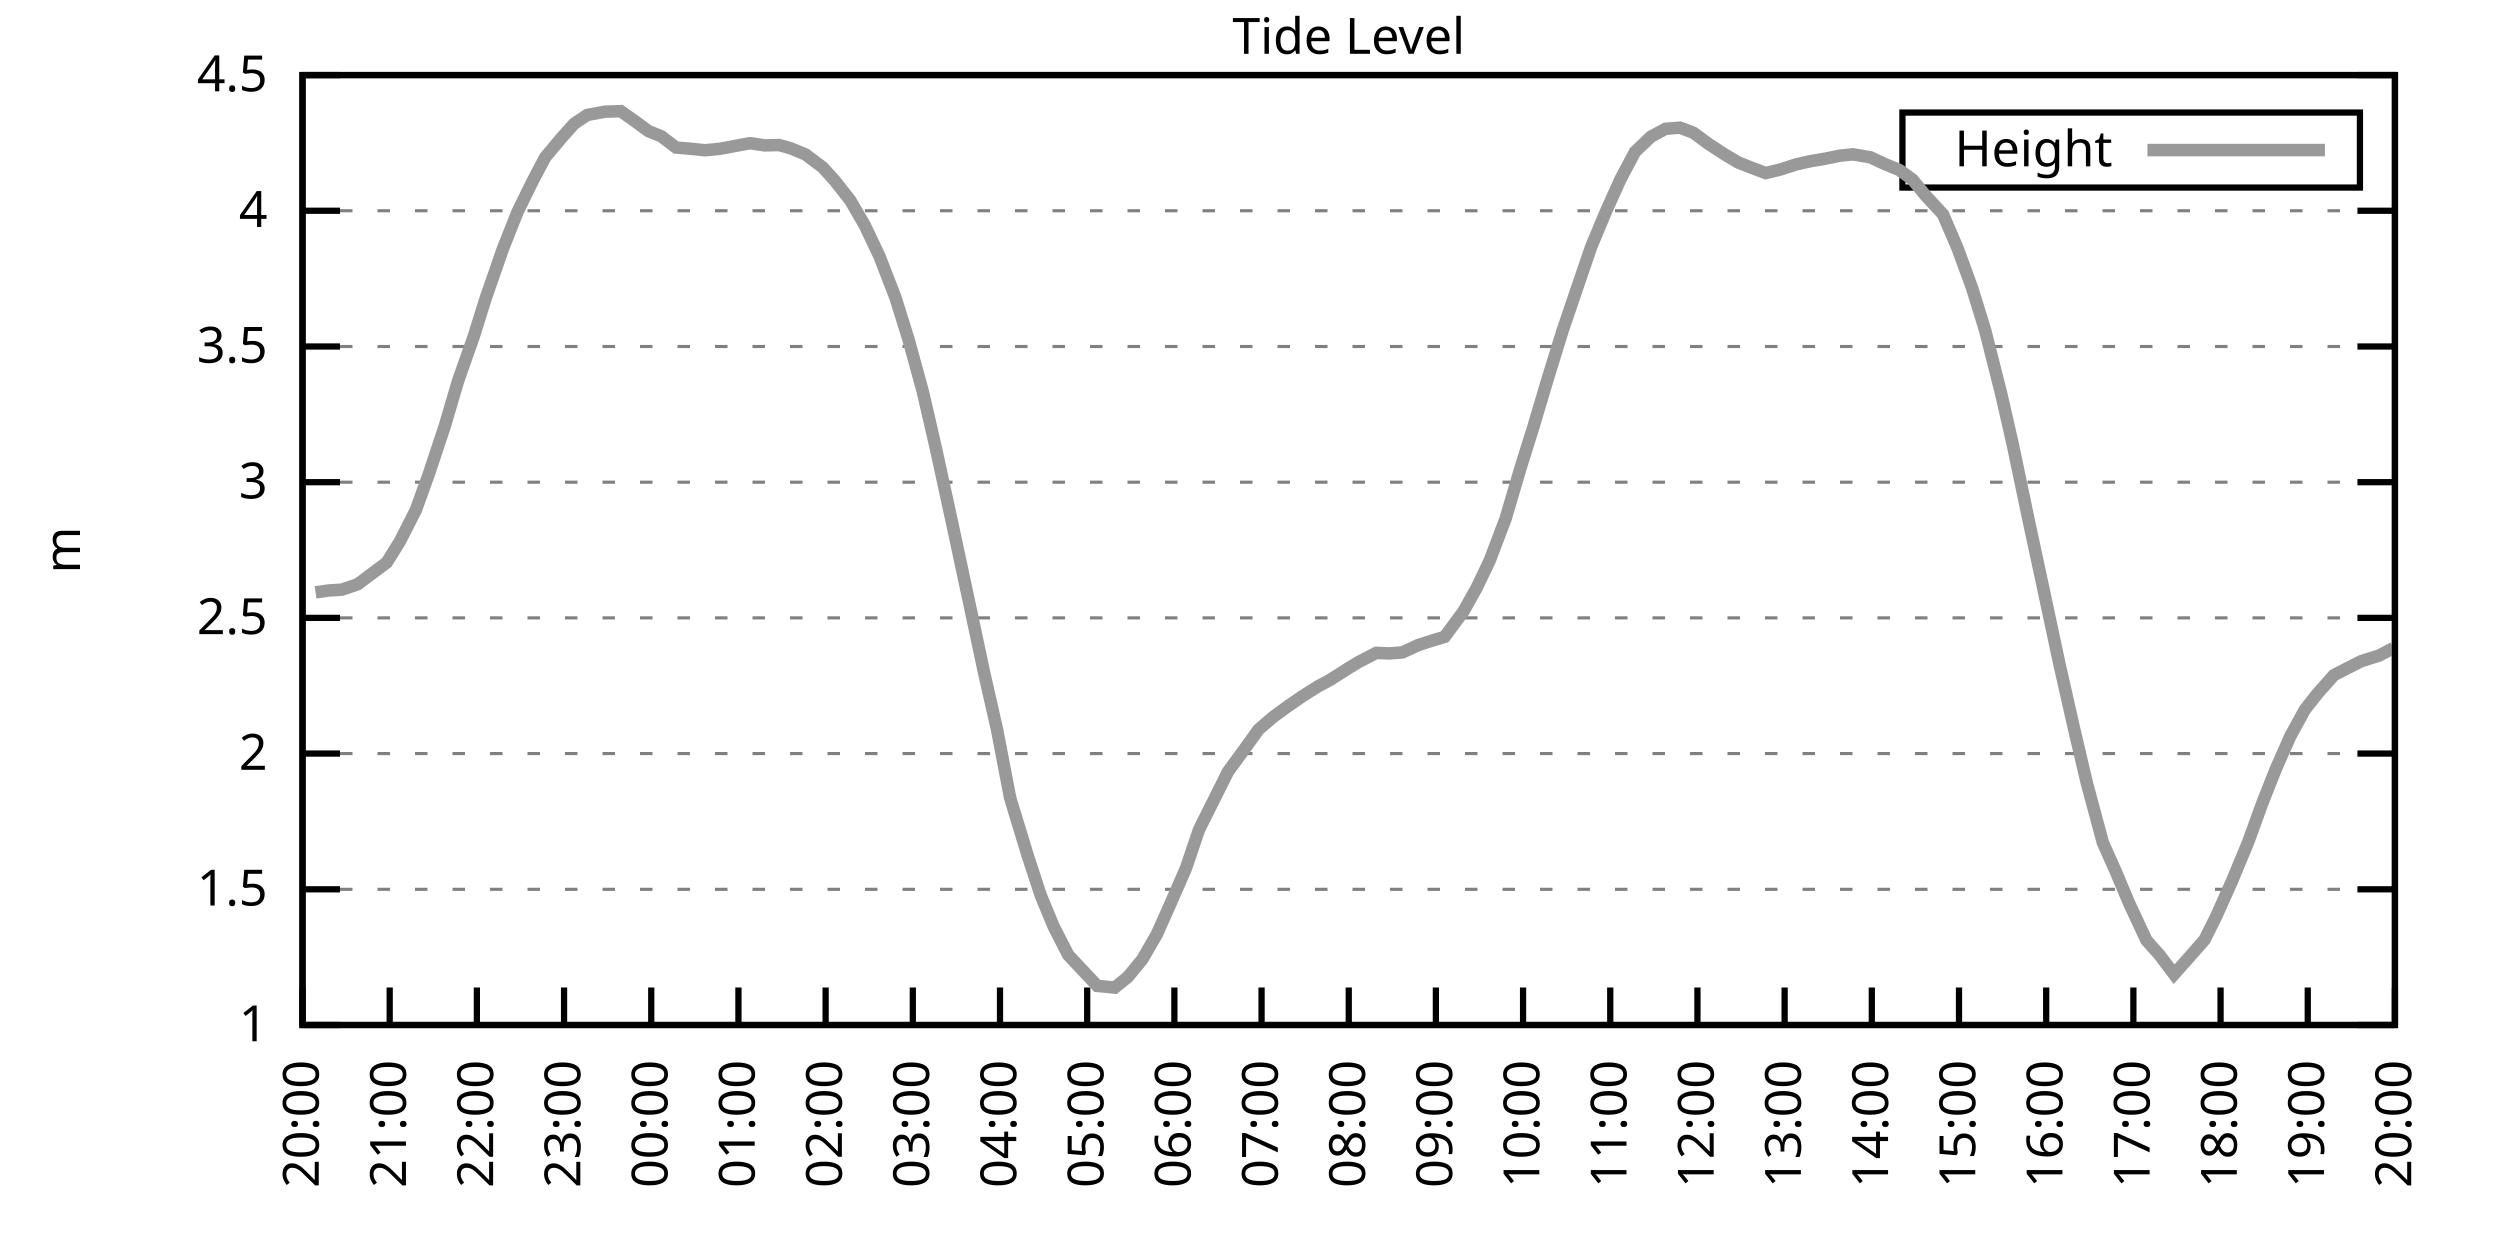
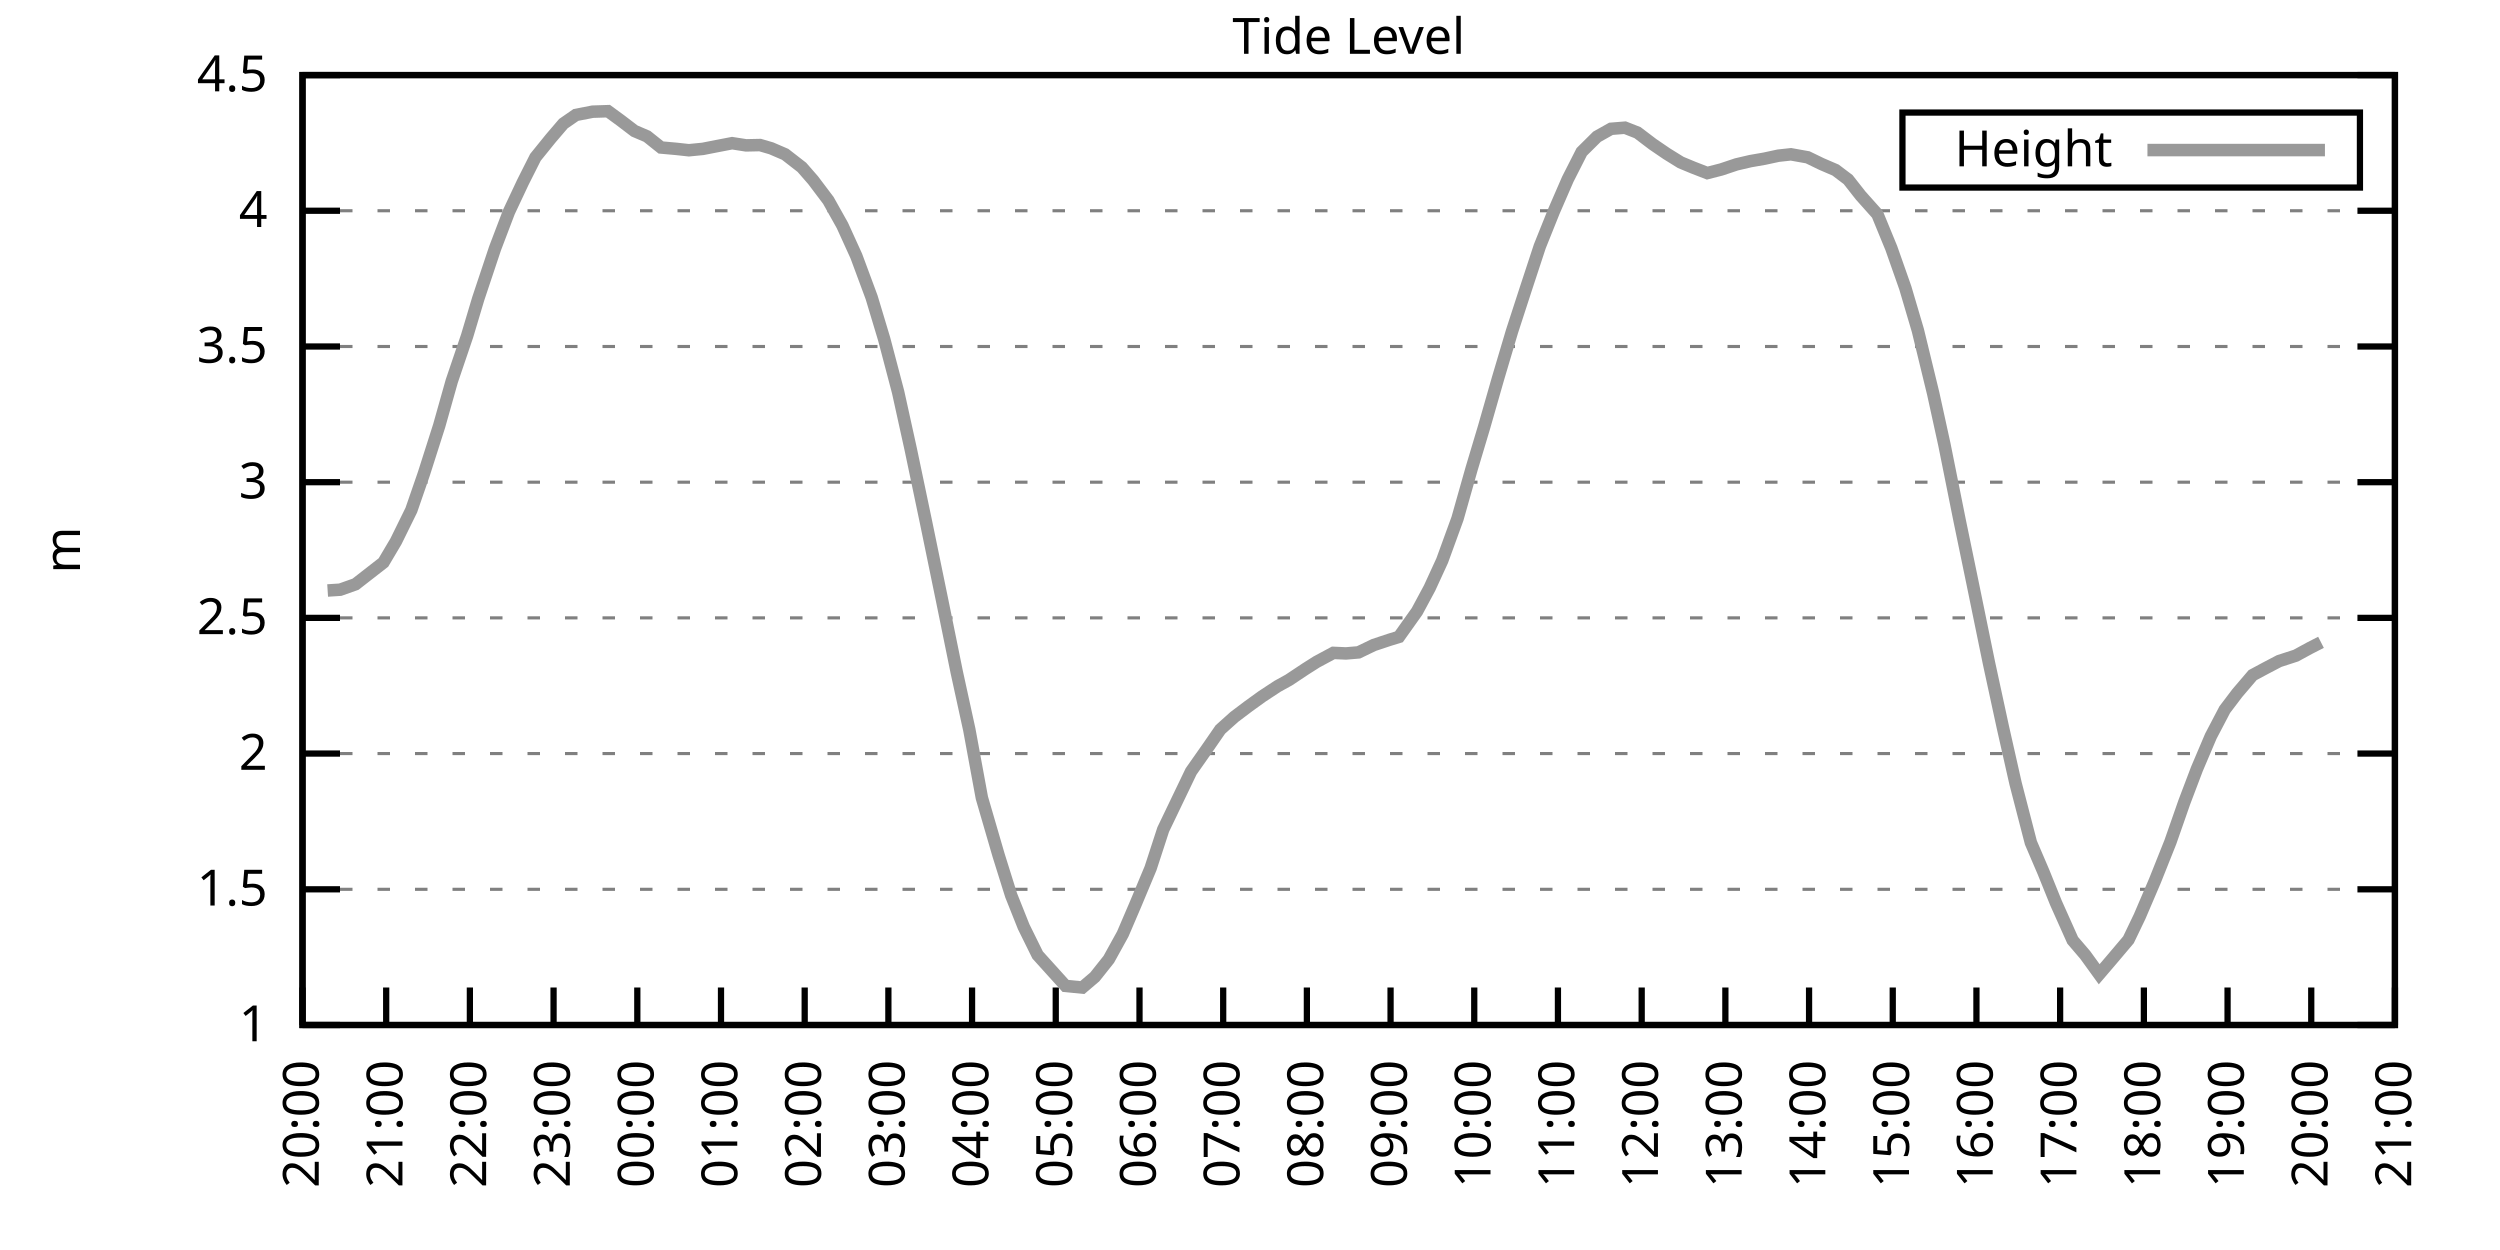
<svg xmlns="http://www.w3.org/2000/svg" xmlns:xlink="http://www.w3.org/1999/xlink" width="400" height="200" viewBox="0 0 400 200">
  <g id="gnuplot_canvas">
    <rect x="0" y="0" width="400" height="200" fill="none" />
    <defs>
      <circle id="gpDot" r="0.5" stroke-width="0.5" stroke="currentColor" />
      <path id="gpPt0" stroke-width="0.333" stroke="currentColor" d="M-1,0 h2 M0,-1 v2" />
      <path id="gpPt1" stroke-width="0.333" stroke="currentColor" d="M-1,-1 L1,1 M1,-1 L-1,1" />
      <path id="gpPt2" stroke-width="0.333" stroke="currentColor" d="M-1,0 L1,0 M0,-1 L0,1 M-1,-1 L1,1 M-1,1 L1,-1" />
      <rect id="gpPt3" stroke-width="0.333" stroke="currentColor" x="-1" y="-1" width="2" height="2" />
      <rect id="gpPt4" stroke-width="0.333" stroke="currentColor" fill="currentColor" x="-1" y="-1" width="2" height="2" />
      <circle id="gpPt5" stroke-width="0.333" stroke="currentColor" cx="0" cy="0" r="1" />
      <use xlink:href="#gpPt5" id="gpPt6" fill="currentColor" stroke="none" />
      <path id="gpPt7" stroke-width="0.333" stroke="currentColor" d="M0,-1.33 L-1.33,0.67 L1.33,0.67 z" />
      <use xlink:href="#gpPt7" id="gpPt8" fill="currentColor" stroke="none" />
      <use xlink:href="#gpPt7" id="gpPt9" stroke="currentColor" transform="rotate(180)" />
      <use xlink:href="#gpPt9" id="gpPt10" fill="currentColor" stroke="none" />
      <use xlink:href="#gpPt3" id="gpPt11" stroke="currentColor" transform="rotate(45)" />
      <use xlink:href="#gpPt11" id="gpPt12" fill="currentColor" stroke="none" />
      <path id="gpPt13" stroke-width="0.333" stroke="currentColor" d="M0,1.330 L1.265,0.411 L0.782,-1.067 L-0.782,-1.076 L-1.265,0.411 z" />
      <use xlink:href="#gpPt13" id="gpPt14" fill="currentColor" stroke="none" />
      <filter id="textbox" filterUnits="objectBoundingBox" x="0" y="0" height="1" width="1">
        <feFlood flood-color="white" flood-opacity="1" result="bgnd" />
        <feComposite in="SourceGraphic" in2="bgnd" operator="atop" />
      </filter>
      <filter id="greybox" filterUnits="objectBoundingBox" x="0" y="0" height="1" width="1">
        <feFlood flood-color="lightgrey" flood-opacity="1" result="grey" />
        <feComposite in="SourceGraphic" in2="grey" operator="atop" />
      </filter>
    </defs>
    <g fill="none" color="white" stroke="currentColor" stroke-width="1.00" stroke-linecap="butt" stroke-linejoin="miter">
</g>
    <g fill="none" color="black" stroke="currentColor" stroke-width="1.00" stroke-linecap="butt" stroke-linejoin="miter">
      <g stroke="none" shape-rendering="crispEdges">
        <polygon fill="rgb(255, 255, 255)" points="48.40,164.00 383.18,164.00 383.18,12.02 48.40,12.02 " />
      </g>
    </g>
    <g fill="none" color="black" stroke="currentColor" stroke-width="1.00" stroke-linecap="butt" stroke-linejoin="miter">
</g>
    <g fill="none" color="black" stroke="black" stroke-width="0.50" stroke-linecap="butt" stroke-linejoin="miter">
</g>
    <g fill="none" color="gray" stroke="currentColor" stroke-width="0.50" stroke-linecap="butt" stroke-linejoin="miter">
      <path stroke="gray" stroke-dasharray="2,4" class="gridline" d="M48.40,164.00 L383.19,164.00  " />
    </g>
    <g fill="none" color="gray" stroke="gray" stroke-width="1.00" stroke-linecap="butt" stroke-linejoin="miter">
</g>
    <g fill="none" color="black" stroke="currentColor" stroke-width="1.00" stroke-linecap="butt" stroke-linejoin="miter">
      <path stroke="black" d="M48.40,164.00 L54.40,164.00 M383.19,164.00 L377.19,164.00  " />
      <g transform="translate(42.80,166.60)" stroke="none" fill="black" font-family="Sans" font-size="8.00" text-anchor="end">
        <text>
          <tspan font-family="Sans"> 1</tspan>
        </text>
      </g>
    </g>
    <g fill="none" color="black" stroke="currentColor" stroke-width="1.00" stroke-linecap="butt" stroke-linejoin="miter">
</g>
    <g fill="none" color="black" stroke="black" stroke-width="0.50" stroke-linecap="butt" stroke-linejoin="miter">
</g>
    <g fill="none" color="gray" stroke="currentColor" stroke-width="0.50" stroke-linecap="butt" stroke-linejoin="miter">
      <path stroke="gray" stroke-dasharray="2,4" class="gridline" d="M48.40,142.29 L383.19,142.29  " />
    </g>
    <g fill="none" color="gray" stroke="gray" stroke-width="1.00" stroke-linecap="butt" stroke-linejoin="miter">
</g>
    <g fill="none" color="black" stroke="currentColor" stroke-width="1.00" stroke-linecap="butt" stroke-linejoin="miter">
      <path stroke="black" d="M48.40,142.29 L54.40,142.29 M383.19,142.29 L377.19,142.29  " />
      <g transform="translate(42.80,144.89)" stroke="none" fill="black" font-family="Sans" font-size="8.00" text-anchor="end">
        <text>
          <tspan font-family="Sans"> 1.5</tspan>
        </text>
      </g>
    </g>
    <g fill="none" color="black" stroke="currentColor" stroke-width="1.00" stroke-linecap="butt" stroke-linejoin="miter">
</g>
    <g fill="none" color="black" stroke="black" stroke-width="0.50" stroke-linecap="butt" stroke-linejoin="miter">
</g>
    <g fill="none" color="gray" stroke="currentColor" stroke-width="0.50" stroke-linecap="butt" stroke-linejoin="miter">
      <path stroke="gray" stroke-dasharray="2,4" class="gridline" d="M48.40,120.57 L383.19,120.57  " />
    </g>
    <g fill="none" color="gray" stroke="gray" stroke-width="1.00" stroke-linecap="butt" stroke-linejoin="miter">
</g>
    <g fill="none" color="black" stroke="currentColor" stroke-width="1.00" stroke-linecap="butt" stroke-linejoin="miter">
      <path stroke="black" d="M48.40,120.57 L54.40,120.57 M383.19,120.57 L377.19,120.57  " />
      <g transform="translate(42.80,123.17)" stroke="none" fill="black" font-family="Sans" font-size="8.00" text-anchor="end">
        <text>
          <tspan font-family="Sans"> 2</tspan>
        </text>
      </g>
    </g>
    <g fill="none" color="black" stroke="currentColor" stroke-width="1.00" stroke-linecap="butt" stroke-linejoin="miter">
</g>
    <g fill="none" color="black" stroke="black" stroke-width="0.50" stroke-linecap="butt" stroke-linejoin="miter">
</g>
    <g fill="none" color="gray" stroke="currentColor" stroke-width="0.50" stroke-linecap="butt" stroke-linejoin="miter">
      <path stroke="gray" stroke-dasharray="2,4" class="gridline" d="M48.40,98.86 L383.19,98.86  " />
    </g>
    <g fill="none" color="gray" stroke="gray" stroke-width="1.00" stroke-linecap="butt" stroke-linejoin="miter">
</g>
    <g fill="none" color="black" stroke="currentColor" stroke-width="1.00" stroke-linecap="butt" stroke-linejoin="miter">
      <path stroke="black" d="M48.40,98.86 L54.40,98.86 M383.19,98.86 L377.19,98.86  " />
      <g transform="translate(42.80,101.46)" stroke="none" fill="black" font-family="Sans" font-size="8.00" text-anchor="end">
        <text>
          <tspan font-family="Sans"> 2.5</tspan>
        </text>
      </g>
    </g>
    <g fill="none" color="black" stroke="currentColor" stroke-width="1.00" stroke-linecap="butt" stroke-linejoin="miter">
</g>
    <g fill="none" color="black" stroke="black" stroke-width="0.50" stroke-linecap="butt" stroke-linejoin="miter">
</g>
    <g fill="none" color="gray" stroke="currentColor" stroke-width="0.50" stroke-linecap="butt" stroke-linejoin="miter">
      <path stroke="gray" stroke-dasharray="2,4" class="gridline" d="M48.40,77.15 L383.19,77.15  " />
    </g>
    <g fill="none" color="gray" stroke="gray" stroke-width="1.00" stroke-linecap="butt" stroke-linejoin="miter">
</g>
    <g fill="none" color="black" stroke="currentColor" stroke-width="1.00" stroke-linecap="butt" stroke-linejoin="miter">
      <path stroke="black" d="M48.40,77.15 L54.40,77.15 M383.19,77.15 L377.19,77.15  " />
      <g transform="translate(42.80,79.75)" stroke="none" fill="black" font-family="Sans" font-size="8.00" text-anchor="end">
        <text>
          <tspan font-family="Sans"> 3</tspan>
        </text>
      </g>
    </g>
    <g fill="none" color="black" stroke="currentColor" stroke-width="1.00" stroke-linecap="butt" stroke-linejoin="miter">
</g>
    <g fill="none" color="black" stroke="black" stroke-width="0.50" stroke-linecap="butt" stroke-linejoin="miter">
</g>
    <g fill="none" color="gray" stroke="currentColor" stroke-width="0.50" stroke-linecap="butt" stroke-linejoin="miter">
      <path stroke="gray" stroke-dasharray="2,4" class="gridline" d="M48.40,55.44 L383.19,55.44  " />
    </g>
    <g fill="none" color="gray" stroke="gray" stroke-width="1.00" stroke-linecap="butt" stroke-linejoin="miter">
</g>
    <g fill="none" color="black" stroke="currentColor" stroke-width="1.00" stroke-linecap="butt" stroke-linejoin="miter">
      <path stroke="black" d="M48.40,55.44 L54.40,55.44 M383.19,55.44 L377.19,55.44  " />
      <g transform="translate(42.80,58.04)" stroke="none" fill="black" font-family="Sans" font-size="8.00" text-anchor="end">
        <text>
          <tspan font-family="Sans"> 3.5</tspan>
        </text>
      </g>
    </g>
    <g fill="none" color="black" stroke="currentColor" stroke-width="1.00" stroke-linecap="butt" stroke-linejoin="miter">
</g>
    <g fill="none" color="black" stroke="black" stroke-width="0.50" stroke-linecap="butt" stroke-linejoin="miter">
</g>
    <g fill="none" color="gray" stroke="currentColor" stroke-width="0.50" stroke-linecap="butt" stroke-linejoin="miter">
      <path stroke="gray" stroke-dasharray="2,4" class="gridline" d="M48.40,33.72 L383.19,33.72  " />
    </g>
    <g fill="none" color="gray" stroke="gray" stroke-width="1.00" stroke-linecap="butt" stroke-linejoin="miter">
</g>
    <g fill="none" color="black" stroke="currentColor" stroke-width="1.00" stroke-linecap="butt" stroke-linejoin="miter">
      <path stroke="black" d="M48.40,33.72 L54.40,33.72 M383.19,33.72 L377.19,33.72  " />
      <g transform="translate(42.80,36.32)" stroke="none" fill="black" font-family="Sans" font-size="8.00" text-anchor="end">
        <text>
          <tspan font-family="Sans"> 4</tspan>
        </text>
      </g>
    </g>
    <g fill="none" color="black" stroke="currentColor" stroke-width="1.00" stroke-linecap="butt" stroke-linejoin="miter">
</g>
    <g fill="none" color="black" stroke="black" stroke-width="0.50" stroke-linecap="butt" stroke-linejoin="miter">
</g>
    <g fill="none" color="gray" stroke="currentColor" stroke-width="0.50" stroke-linecap="butt" stroke-linejoin="miter">
      <path stroke="gray" stroke-dasharray="2,4" class="gridline" d="M48.40,12.01 L383.19,12.01  " />
    </g>
    <g fill="none" color="gray" stroke="gray" stroke-width="1.00" stroke-linecap="butt" stroke-linejoin="miter">
</g>
    <g fill="none" color="black" stroke="currentColor" stroke-width="1.00" stroke-linecap="butt" stroke-linejoin="miter">
      <path stroke="black" d="M48.40,12.01 L54.40,12.01 M383.19,12.01 L377.19,12.01  " />
      <g transform="translate(42.80,14.61)" stroke="none" fill="black" font-family="Sans" font-size="8.00" text-anchor="end">
        <text>
          <tspan font-family="Sans"> 4.5</tspan>
        </text>
      </g>
    </g>
    <g fill="none" color="black" stroke="currentColor" stroke-width="1.00" stroke-linecap="butt" stroke-linejoin="miter">
      <path stroke="black" d="M48.40,164.00 L48.40,158.00  " />
      <g transform="translate(51.00,169.60) rotate(270.00)" stroke="none" fill="black" font-family="Sans" font-size="8.00" text-anchor="end">
        <text>
          <tspan font-family="Sans">20:00</tspan>
        </text>
      </g>
    </g>
    <g fill="none" color="black" stroke="currentColor" stroke-width="1.00" stroke-linecap="butt" stroke-linejoin="miter">
-       <path stroke="black" d="M62.35,164.00 L62.35,158.00  " />
-       <g transform="translate(64.95,169.60) rotate(270.00)" stroke="none" fill="black" font-family="Sans" font-size="8.00" text-anchor="end">
+       <path stroke="black" d="M61.79,164.00 L61.79,158.00  " />
+       <g transform="translate(64.39,169.60) rotate(270.00)" stroke="none" fill="black" font-family="Sans" font-size="8.00" text-anchor="end">
        <text>
          <tspan font-family="Sans">21:00</tspan>
        </text>
      </g>
    </g>
    <g fill="none" color="black" stroke="currentColor" stroke-width="1.00" stroke-linecap="butt" stroke-linejoin="miter">
-       <path stroke="black" d="M76.30,164.00 L76.30,158.00  " />
-       <g transform="translate(78.90,169.60) rotate(270.00)" stroke="none" fill="black" font-family="Sans" font-size="8.00" text-anchor="end">
+       <path stroke="black" d="M75.18,164.00 L75.18,158.00  " />
+       <g transform="translate(77.78,169.60) rotate(270.00)" stroke="none" fill="black" font-family="Sans" font-size="8.00" text-anchor="end">
        <text>
          <tspan font-family="Sans">22:00</tspan>
        </text>
      </g>
    </g>
    <g fill="none" color="black" stroke="currentColor" stroke-width="1.00" stroke-linecap="butt" stroke-linejoin="miter">
-       <path stroke="black" d="M90.25,164.00 L90.25,158.00  " />
-       <g transform="translate(92.85,169.60) rotate(270.00)" stroke="none" fill="black" font-family="Sans" font-size="8.00" text-anchor="end">
+       <path stroke="black" d="M88.57,164.00 L88.57,158.00  " />
+       <g transform="translate(91.17,169.60) rotate(270.00)" stroke="none" fill="black" font-family="Sans" font-size="8.00" text-anchor="end">
        <text>
          <tspan font-family="Sans">23:00</tspan>
        </text>
      </g>
    </g>
    <g fill="none" color="black" stroke="currentColor" stroke-width="1.00" stroke-linecap="butt" stroke-linejoin="miter">
-       <path stroke="black" d="M104.20,164.00 L104.20,158.00  " />
-       <g transform="translate(106.80,169.60) rotate(270.00)" stroke="none" fill="black" font-family="Sans" font-size="8.00" text-anchor="end">
+       <path stroke="black" d="M101.97,164.00 L101.97,158.00  " />
+       <g transform="translate(104.57,169.60) rotate(270.00)" stroke="none" fill="black" font-family="Sans" font-size="8.00" text-anchor="end">
        <text>
          <tspan font-family="Sans">00:00</tspan>
        </text>
      </g>
    </g>
    <g fill="none" color="black" stroke="currentColor" stroke-width="1.00" stroke-linecap="butt" stroke-linejoin="miter">
-       <path stroke="black" d="M118.15,164.00 L118.15,158.00  " />
-       <g transform="translate(120.75,169.60) rotate(270.00)" stroke="none" fill="black" font-family="Sans" font-size="8.00" text-anchor="end">
+       <path stroke="black" d="M115.36,164.00 L115.36,158.00  " />
+       <g transform="translate(117.96,169.60) rotate(270.00)" stroke="none" fill="black" font-family="Sans" font-size="8.00" text-anchor="end">
        <text>
          <tspan font-family="Sans">01:00</tspan>
        </text>
      </g>
    </g>
    <g fill="none" color="black" stroke="currentColor" stroke-width="1.00" stroke-linecap="butt" stroke-linejoin="miter">
-       <path stroke="black" d="M132.10,164.00 L132.10,158.00  " />
-       <g transform="translate(134.70,169.60) rotate(270.00)" stroke="none" fill="black" font-family="Sans" font-size="8.00" text-anchor="end">
+       <path stroke="black" d="M128.75,164.00 L128.75,158.00  " />
+       <g transform="translate(131.35,169.60) rotate(270.00)" stroke="none" fill="black" font-family="Sans" font-size="8.00" text-anchor="end">
        <text>
          <tspan font-family="Sans">02:00</tspan>
        </text>
      </g>
    </g>
    <g fill="none" color="black" stroke="currentColor" stroke-width="1.00" stroke-linecap="butt" stroke-linejoin="miter">
-       <path stroke="black" d="M146.05,164.00 L146.05,158.00  " />
-       <g transform="translate(148.65,169.60) rotate(270.00)" stroke="none" fill="black" font-family="Sans" font-size="8.00" text-anchor="end">
+       <path stroke="black" d="M142.14,164.00 L142.14,158.00  " />
+       <g transform="translate(144.74,169.60) rotate(270.00)" stroke="none" fill="black" font-family="Sans" font-size="8.00" text-anchor="end">
        <text>
          <tspan font-family="Sans">03:00</tspan>
        </text>
      </g>
    </g>
    <g fill="none" color="black" stroke="currentColor" stroke-width="1.00" stroke-linecap="butt" stroke-linejoin="miter">
-       <path stroke="black" d="M160.00,164.00 L160.00,158.00  " />
-       <g transform="translate(162.60,169.60) rotate(270.00)" stroke="none" fill="black" font-family="Sans" font-size="8.00" text-anchor="end">
+       <path stroke="black" d="M155.53,164.00 L155.53,158.00  " />
+       <g transform="translate(158.13,169.60) rotate(270.00)" stroke="none" fill="black" font-family="Sans" font-size="8.00" text-anchor="end">
        <text>
          <tspan font-family="Sans">04:00</tspan>
        </text>
      </g>
    </g>
    <g fill="none" color="black" stroke="currentColor" stroke-width="1.00" stroke-linecap="butt" stroke-linejoin="miter">
-       <path stroke="black" d="M173.95,164.00 L173.95,158.00  " />
-       <g transform="translate(176.55,169.60) rotate(270.00)" stroke="none" fill="black" font-family="Sans" font-size="8.00" text-anchor="end">
+       <path stroke="black" d="M168.92,164.00 L168.92,158.00  " />
+       <g transform="translate(171.52,169.60) rotate(270.00)" stroke="none" fill="black" font-family="Sans" font-size="8.00" text-anchor="end">
        <text>
          <tspan font-family="Sans">05:00</tspan>
        </text>
      </g>
    </g>
    <g fill="none" color="black" stroke="currentColor" stroke-width="1.00" stroke-linecap="butt" stroke-linejoin="miter">
-       <path stroke="black" d="M187.90,164.00 L187.90,158.00  " />
-       <g transform="translate(190.50,169.60) rotate(270.00)" stroke="none" fill="black" font-family="Sans" font-size="8.00" text-anchor="end">
+       <path stroke="black" d="M182.32,164.00 L182.32,158.00  " />
+       <g transform="translate(184.92,169.60) rotate(270.00)" stroke="none" fill="black" font-family="Sans" font-size="8.00" text-anchor="end">
        <text>
          <tspan font-family="Sans">06:00</tspan>
        </text>
      </g>
    </g>
    <g fill="none" color="black" stroke="currentColor" stroke-width="1.00" stroke-linecap="butt" stroke-linejoin="miter">
-       <path stroke="black" d="M201.85,164.00 L201.85,158.00  " />
-       <g transform="translate(204.45,169.60) rotate(270.00)" stroke="none" fill="black" font-family="Sans" font-size="8.00" text-anchor="end">
+       <path stroke="black" d="M195.71,164.00 L195.71,158.00  " />
+       <g transform="translate(198.31,169.60) rotate(270.00)" stroke="none" fill="black" font-family="Sans" font-size="8.00" text-anchor="end">
        <text>
          <tspan font-family="Sans">07:00</tspan>
        </text>
      </g>
    </g>
    <g fill="none" color="black" stroke="currentColor" stroke-width="1.00" stroke-linecap="butt" stroke-linejoin="miter">
-       <path stroke="black" d="M215.80,164.00 L215.80,158.00  " />
-       <g transform="translate(218.40,169.60) rotate(270.00)" stroke="none" fill="black" font-family="Sans" font-size="8.00" text-anchor="end">
+       <path stroke="black" d="M209.10,164.00 L209.10,158.00  " />
+       <g transform="translate(211.70,169.60) rotate(270.00)" stroke="none" fill="black" font-family="Sans" font-size="8.00" text-anchor="end">
        <text>
          <tspan font-family="Sans">08:00</tspan>
        </text>
      </g>
    </g>
    <g fill="none" color="black" stroke="currentColor" stroke-width="1.00" stroke-linecap="butt" stroke-linejoin="miter">
-       <path stroke="black" d="M229.74,164.00 L229.74,158.00  " />
-       <g transform="translate(232.34,169.60) rotate(270.00)" stroke="none" fill="black" font-family="Sans" font-size="8.00" text-anchor="end">
+       <path stroke="black" d="M222.49,164.00 L222.49,158.00  " />
+       <g transform="translate(225.09,169.60) rotate(270.00)" stroke="none" fill="black" font-family="Sans" font-size="8.00" text-anchor="end">
        <text>
          <tspan font-family="Sans">09:00</tspan>
        </text>
      </g>
    </g>
    <g fill="none" color="black" stroke="currentColor" stroke-width="1.00" stroke-linecap="butt" stroke-linejoin="miter">
-       <path stroke="black" d="M243.69,164.00 L243.69,158.00  " />
-       <g transform="translate(246.29,169.60) rotate(270.00)" stroke="none" fill="black" font-family="Sans" font-size="8.00" text-anchor="end">
+       <path stroke="black" d="M235.88,164.00 L235.88,158.00  " />
+       <g transform="translate(238.48,169.60) rotate(270.00)" stroke="none" fill="black" font-family="Sans" font-size="8.00" text-anchor="end">
        <text>
          <tspan font-family="Sans">10:00</tspan>
        </text>
      </g>
    </g>
    <g fill="none" color="black" stroke="currentColor" stroke-width="1.00" stroke-linecap="butt" stroke-linejoin="miter">
-       <path stroke="black" d="M257.64,164.00 L257.64,158.00  " />
-       <g transform="translate(260.24,169.60) rotate(270.00)" stroke="none" fill="black" font-family="Sans" font-size="8.00" text-anchor="end">
+       <path stroke="black" d="M249.27,164.00 L249.27,158.00  " />
+       <g transform="translate(251.87,169.60) rotate(270.00)" stroke="none" fill="black" font-family="Sans" font-size="8.00" text-anchor="end">
        <text>
          <tspan font-family="Sans">11:00</tspan>
        </text>
      </g>
    </g>
    <g fill="none" color="black" stroke="currentColor" stroke-width="1.00" stroke-linecap="butt" stroke-linejoin="miter">
-       <path stroke="black" d="M271.59,164.00 L271.59,158.00  " />
-       <g transform="translate(274.19,169.60) rotate(270.00)" stroke="none" fill="black" font-family="Sans" font-size="8.00" text-anchor="end">
+       <path stroke="black" d="M262.67,164.00 L262.67,158.00  " />
+       <g transform="translate(265.27,169.60) rotate(270.00)" stroke="none" fill="black" font-family="Sans" font-size="8.00" text-anchor="end">
        <text>
          <tspan font-family="Sans">12:00</tspan>
        </text>
      </g>
    </g>
    <g fill="none" color="black" stroke="currentColor" stroke-width="1.00" stroke-linecap="butt" stroke-linejoin="miter">
-       <path stroke="black" d="M285.54,164.00 L285.54,158.00  " />
-       <g transform="translate(288.14,169.60) rotate(270.00)" stroke="none" fill="black" font-family="Sans" font-size="8.00" text-anchor="end">
+       <path stroke="black" d="M276.06,164.00 L276.06,158.00  " />
+       <g transform="translate(278.66,169.60) rotate(270.00)" stroke="none" fill="black" font-family="Sans" font-size="8.00" text-anchor="end">
        <text>
          <tspan font-family="Sans">13:00</tspan>
        </text>
      </g>
    </g>
    <g fill="none" color="black" stroke="currentColor" stroke-width="1.00" stroke-linecap="butt" stroke-linejoin="miter">
-       <path stroke="black" d="M299.49,164.00 L299.49,158.00  " />
-       <g transform="translate(302.09,169.60) rotate(270.00)" stroke="none" fill="black" font-family="Sans" font-size="8.00" text-anchor="end">
+       <path stroke="black" d="M289.45,164.00 L289.45,158.00  " />
+       <g transform="translate(292.05,169.60) rotate(270.00)" stroke="none" fill="black" font-family="Sans" font-size="8.00" text-anchor="end">
        <text>
          <tspan font-family="Sans">14:00</tspan>
        </text>
      </g>
    </g>
    <g fill="none" color="black" stroke="currentColor" stroke-width="1.00" stroke-linecap="butt" stroke-linejoin="miter">
-       <path stroke="black" d="M313.44,164.00 L313.44,158.00  " />
-       <g transform="translate(316.04,169.60) rotate(270.00)" stroke="none" fill="black" font-family="Sans" font-size="8.00" text-anchor="end">
+       <path stroke="black" d="M302.84,164.00 L302.84,158.00  " />
+       <g transform="translate(305.44,169.60) rotate(270.00)" stroke="none" fill="black" font-family="Sans" font-size="8.00" text-anchor="end">
        <text>
          <tspan font-family="Sans">15:00</tspan>
        </text>
      </g>
    </g>
    <g fill="none" color="black" stroke="currentColor" stroke-width="1.00" stroke-linecap="butt" stroke-linejoin="miter">
-       <path stroke="black" d="M327.39,164.00 L327.39,158.00  " />
-       <g transform="translate(329.99,169.60) rotate(270.00)" stroke="none" fill="black" font-family="Sans" font-size="8.00" text-anchor="end">
+       <path stroke="black" d="M316.23,164.00 L316.23,158.00  " />
+       <g transform="translate(318.83,169.60) rotate(270.00)" stroke="none" fill="black" font-family="Sans" font-size="8.00" text-anchor="end">
        <text>
          <tspan font-family="Sans">16:00</tspan>
        </text>
      </g>
    </g>
    <g fill="none" color="black" stroke="currentColor" stroke-width="1.00" stroke-linecap="butt" stroke-linejoin="miter">
-       <path stroke="black" d="M341.34,164.00 L341.34,158.00  " />
-       <g transform="translate(343.94,169.60) rotate(270.00)" stroke="none" fill="black" font-family="Sans" font-size="8.00" text-anchor="end">
+       <path stroke="black" d="M329.62,164.00 L329.62,158.00  " />
+       <g transform="translate(332.22,169.60) rotate(270.00)" stroke="none" fill="black" font-family="Sans" font-size="8.00" text-anchor="end">
        <text>
          <tspan font-family="Sans">17:00</tspan>
        </text>
      </g>
    </g>
    <g fill="none" color="black" stroke="currentColor" stroke-width="1.00" stroke-linecap="butt" stroke-linejoin="miter">
-       <path stroke="black" d="M355.29,164.00 L355.29,158.00  " />
-       <g transform="translate(357.89,169.60) rotate(270.00)" stroke="none" fill="black" font-family="Sans" font-size="8.00" text-anchor="end">
+       <path stroke="black" d="M343.02,164.00 L343.02,158.00  " />
+       <g transform="translate(345.62,169.60) rotate(270.00)" stroke="none" fill="black" font-family="Sans" font-size="8.00" text-anchor="end">
        <text>
          <tspan font-family="Sans">18:00</tspan>
        </text>
      </g>
    </g>
    <g fill="none" color="black" stroke="currentColor" stroke-width="1.00" stroke-linecap="butt" stroke-linejoin="miter">
-       <path stroke="black" d="M369.24,164.00 L369.24,158.00  " />
-       <g transform="translate(371.84,169.60) rotate(270.00)" stroke="none" fill="black" font-family="Sans" font-size="8.00" text-anchor="end">
+       <path stroke="black" d="M356.41,164.00 L356.41,158.00  " />
+       <g transform="translate(359.01,169.60) rotate(270.00)" stroke="none" fill="black" font-family="Sans" font-size="8.00" text-anchor="end">
        <text>
          <tspan font-family="Sans">19:00</tspan>
+         </text>
+       </g>
+     </g>
+     <g fill="none" color="black" stroke="currentColor" stroke-width="1.00" stroke-linecap="butt" stroke-linejoin="miter">
+       <path stroke="black" d="M369.80,164.00 L369.80,158.00  " />
+       <g transform="translate(372.40,169.60) rotate(270.00)" stroke="none" fill="black" font-family="Sans" font-size="8.00" text-anchor="end">
+         <text>
+           <tspan font-family="Sans">20:00</tspan>
        </text>
      </g>
    </g>
    <g fill="none" color="black" stroke="currentColor" stroke-width="1.00" stroke-linecap="butt" stroke-linejoin="miter">
      <path stroke="black" d="M383.19,164.00 L383.19,158.00  " />
      <g transform="translate(385.79,169.60) rotate(270.00)" stroke="none" fill="black" font-family="Sans" font-size="8.00" text-anchor="end">
        <text>
-           <tspan font-family="Sans">20:00</tspan>
+           <tspan font-family="Sans">21:00</tspan>
        </text>
      </g>
    </g>
    <g fill="none" color="black" stroke="currentColor" stroke-width="1.00" stroke-linecap="butt" stroke-linejoin="miter">
</g>
    <g fill="none" color="black" stroke="currentColor" stroke-width="1.00" stroke-linecap="butt" stroke-linejoin="miter">
      <path stroke="black" d="M48.40,12.01 L48.40,164.00 L383.19,164.00 L383.19,12.01 L48.40,12.01 Z  " />
    </g>
    <g fill="none" color="black" stroke="currentColor" stroke-width="1.00" stroke-linecap="butt" stroke-linejoin="miter">
</g>
    <g fill="none" color="black" stroke="currentColor" stroke-width="1.00" stroke-linecap="butt" stroke-linejoin="miter">
      <path stroke="black" d="M304.39,30.01 L304.39,18.01 L377.59,18.01 L377.59,30.01 L304.39,30.01 Z  " />
    </g>
    <g id="Tide_level_plot_1">
      <g fill="none" color="white" stroke="black" stroke-width="2.00" stroke-linecap="butt" stroke-linejoin="miter">
</g>
      <g fill="none" color="black" stroke="currentColor" stroke-width="2.00" stroke-linecap="butt" stroke-linejoin="miter">
        <g transform="translate(337.99,26.61)" stroke="none" fill="black" font-family="Sans" font-size="8.00" text-anchor="end">
          <text>
            <tspan font-family="Sans">Height</tspan>
          </text>
        </g>
      </g>
      <g fill="none" color="black" stroke="currentColor" stroke-width="2.00" stroke-linecap="butt" stroke-linejoin="miter">
-         <path stroke="rgb(153, 153, 153)" d="M343.59,24.01 L371.99,24.01 M50.49,94.78 L52.58,94.48 L54.68,94.35 L57.23,93.48 L61.88,90.00 L63.98,86.62   L66.53,81.62 L68.63,75.80 L71.18,68.12 L73.28,60.99 L75.83,53.74 L77.69,47.79 L80.48,39.76 L82.81,33.90   L85.13,29.16 L87.23,25.17 L89.78,22.13 L91.88,19.78 L93.97,18.39 L96.76,17.87 L99.32,17.79 L101.41,19.26   L103.73,20.96 L105.83,21.82 L108.15,23.60 L110.71,23.82 L112.80,24.04 L115.13,23.82 L117.68,23.34 L120.01,22.91   L122.33,23.26 L124.66,23.21 L126.52,23.73 L128.84,24.69 L131.63,26.77 L133.49,28.82 L136.05,32.07 L138.37,36.07   L140.70,40.97 L143.26,47.58 L145.35,54.26 L147.67,62.73 L149.77,71.85 L152.32,83.58 L155.11,96.60 L157.44,107.55   L159.53,116.75 L161.62,127.65 L164.41,136.82 L166.51,143.24 L168.60,148.28 L170.92,152.80 L175.57,157.75 L178.36,158.01   L180.46,156.31 L182.78,153.49 L185.11,149.45 L187.20,144.76 L189.76,138.90 L191.85,132.73 L196.50,123.44 L199.29,119.62   L201.38,116.71 L203.71,114.71 L206.03,113.02 L208.36,111.41 L210.91,109.80 L212.77,108.81 L215.56,107.03 L217.42,105.90   L220.21,104.46 L222.30,104.55 L224.40,104.38 L226.95,103.20 L229.51,102.38 L231.14,101.90 L234.16,97.82 L236.25,94.08   L238.35,89.70 L240.90,82.97 L243.23,75.06 L245.32,68.38 L247.65,60.56 L249.97,53.05 L252.30,46.19 L254.62,39.41   L256.95,33.85 L259.27,28.69 L261.60,24.30 L264.15,21.87 L266.48,20.61 L268.80,20.43 L270.90,21.22 L273.45,23.08   L275.78,24.60 L278.10,25.99 L280.20,26.82 L282.52,27.69 L284.85,27.12 L287.40,26.30 L289.73,25.78 L292.05,25.39   L294.38,24.91 L296.47,24.69 L299.26,25.17 L301.58,26.25 L303.91,27.21 L306.00,28.73 L308.09,31.29 L310.88,34.29   L313.21,39.72 L315.53,46.06 L317.63,52.87 L320.18,62.95 L322.04,71.11 L324.60,83.32 L326.69,93.04 L329.48,106.11   L331.81,116.41 L333.90,125.31 L336.46,134.82 L338.55,139.51 L340.64,144.46 L343.43,150.45 L345.53,152.80 L347.85,155.88   L349.94,153.53 L352.73,150.36 L354.59,146.63 L357.15,140.90 L359.71,134.73 L362.03,128.35 L364.13,123.05 L366.45,117.80   L368.78,113.54 L370.87,110.89 L373.43,108.02 L375.52,106.94 L377.84,105.77 L380.63,104.90 L382.96,103.68  " />
+         <path stroke="rgb(153, 153, 153)" d="M343.59,24.01 L371.99,24.01 M52.42,94.48 L54.43,94.35 L56.88,93.48 L61.35,90.00 L63.35,86.62 L65.81,81.62   L67.82,75.80 L70.27,68.12 L72.28,60.99 L74.74,53.74 L76.52,47.79 L79.20,39.76 L81.43,33.90 L83.66,29.16   L85.67,25.17 L88.13,22.13 L90.14,19.78 L92.15,18.39 L94.82,17.87 L97.28,17.79 L99.29,19.26 L101.52,20.96   L103.53,21.82 L105.76,23.60 L108.22,23.82 L110.22,24.04 L112.46,23.82 L114.91,23.34 L117.14,22.91 L119.38,23.26   L121.61,23.21 L123.39,23.73 L125.62,24.69 L128.30,26.77 L130.09,28.82 L132.54,32.07 L134.78,36.07 L137.01,40.97   L139.46,47.58 L141.47,54.26 L143.70,62.73 L145.71,71.85 L148.17,83.58 L150.85,96.60 L153.08,107.55 L155.09,116.75   L157.10,127.65 L159.77,136.82 L161.78,143.24 L163.79,148.28 L166.02,152.80 L170.49,157.75 L173.17,158.01 L175.17,156.31   L177.41,153.49 L179.64,149.45 L181.65,144.76 L184.10,138.90 L186.11,132.73 L190.57,123.44 L193.25,119.62 L195.26,116.71   L197.49,114.71 L199.73,113.02 L201.96,111.41 L204.41,109.80 L206.20,108.81 L208.88,107.03 L210.66,105.90 L213.34,104.46   L215.35,104.55 L217.36,104.38 L219.81,103.20 L222.27,102.38 L223.83,101.90 L226.73,97.82 L228.74,94.08 L230.75,89.70   L233.20,82.97 L235.44,75.06 L237.44,68.38 L239.68,60.56 L241.91,53.05 L244.14,46.19 L246.37,39.41 L248.60,33.85   L250.84,28.69 L253.07,24.30 L255.52,21.87 L257.76,20.61 L259.99,20.43 L262.00,21.22 L264.45,23.08 L266.68,24.60   L268.92,25.99 L270.92,26.82 L273.16,27.69 L275.39,27.12 L277.84,26.30 L280.07,25.78 L282.31,25.39 L284.54,24.91   L286.55,24.69 L289.23,25.17 L291.46,26.25 L293.69,27.21 L295.70,28.73 L297.71,31.29 L300.39,34.29 L302.62,39.72   L304.85,46.06 L306.86,52.87 L309.31,62.95 L311.10,71.11 L313.55,83.32 L315.56,93.04 L318.24,106.11 L320.47,116.41   L322.48,125.31 L324.94,134.82 L326.95,139.51 L328.95,144.46 L331.63,150.45 L333.64,152.80 L335.87,155.88 L337.88,153.53   L340.56,150.36 L342.35,146.63 L344.80,140.90 L347.26,134.73 L349.49,128.35 L351.50,123.05 L353.73,117.80 L355.96,113.54   L357.97,110.89 L360.42,108.02 L362.43,106.94 L364.66,105.77 L367.34,104.90 L369.58,103.68 L371.36,102.77  " />
      </g>
    </g>
    <g fill="none" color="black" stroke="currentColor" stroke-width="2.00" stroke-linecap="butt" stroke-linejoin="miter">
</g>
    <g fill="none" color="black" stroke="black" stroke-width="1.00" stroke-linecap="butt" stroke-linejoin="miter">
</g>
    <g fill="none" color="black" stroke="currentColor" stroke-width="1.00" stroke-linecap="butt" stroke-linejoin="miter">
      <path stroke="black" d="M48.40,12.01 L48.40,164.00 L383.19,164.00 L383.19,12.01 L48.40,12.01 Z  " />
      <g transform="translate(12.80,88.01) rotate(270.00)" stroke="none" fill="black" font-family="Sans" font-size="8.00" text-anchor="middle">
        <text>
          <tspan font-family="Sans">m</tspan>
        </text>
      </g>
    </g>
    <g fill="none" color="black" stroke="currentColor" stroke-width="1.00" stroke-linecap="butt" stroke-linejoin="miter">
</g>
    <g fill="none" color="black" stroke="currentColor" stroke-width="1.00" stroke-linecap="butt" stroke-linejoin="miter">
      <g transform="translate(215.79,8.61)" stroke="none" fill="black" font-family="Sans" font-size="8.00" text-anchor="middle">
        <text>
          <tspan font-family="Sans">Tide Level</tspan>
        </text>
      </g>
    </g>
    <g fill="none" color="black" stroke="currentColor" stroke-width="1.00" stroke-linecap="butt" stroke-linejoin="miter">
</g>
  </g>
</svg>
